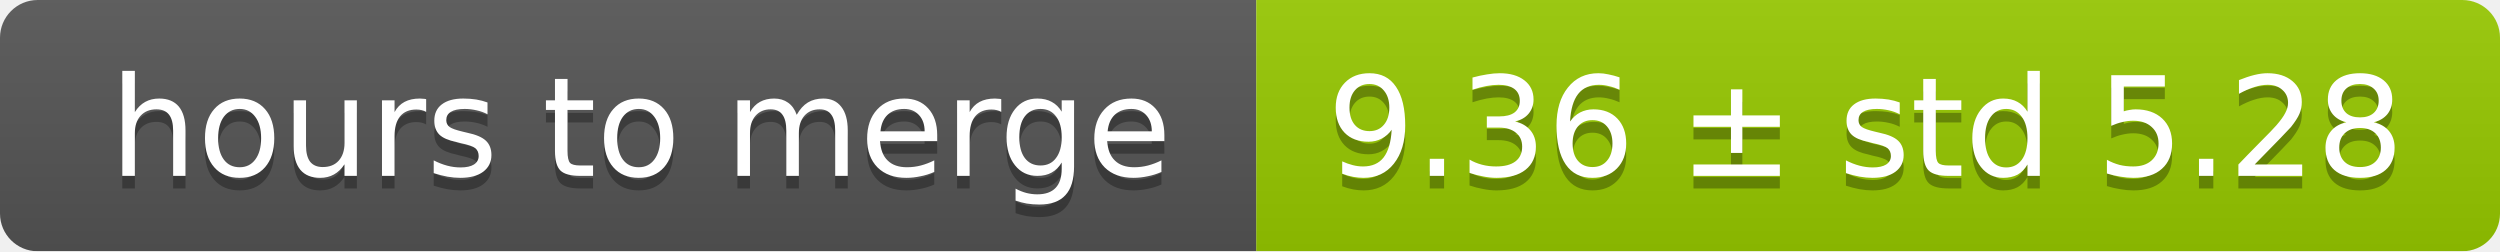
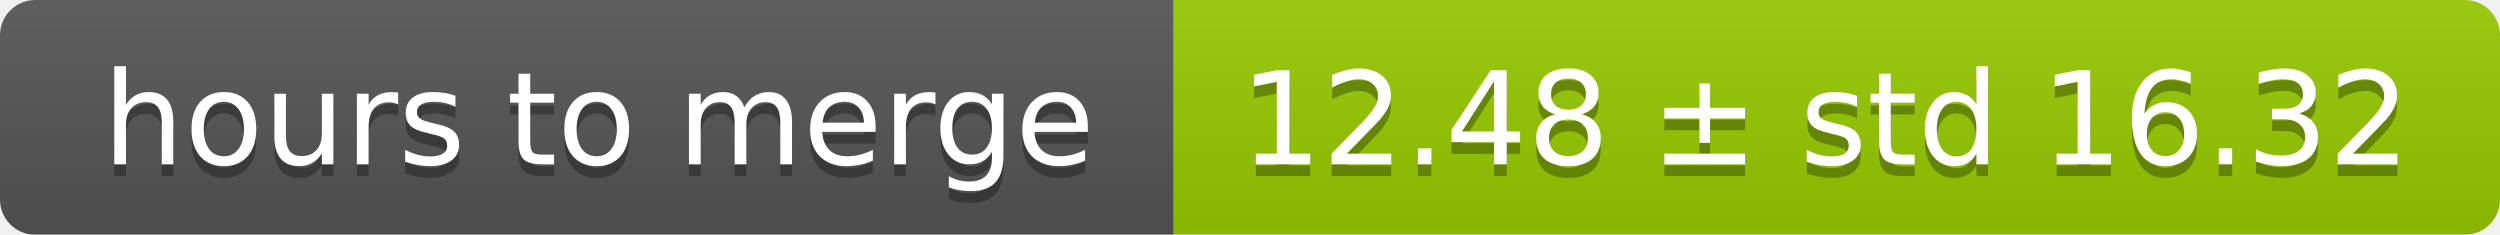
- <svg xmlns="http://www.w3.org/2000/svg" width="199" height="20">
+ <svg xmlns="http://www.w3.org/2000/svg" width="213" height="20">
  <linearGradient id="smooth" x2="0" y2="100%">
    <stop offset="0" stop-color="#bbb" stop-opacity=".1" />
    <stop offset="1" stop-opacity=".1" />
  </linearGradient>
  <mask id="round">
-     <rect width="199" height="20" rx="3" fill="#fff" />
+     <rect width="213" height="20" rx="3" fill="#fff" />
  </mask>
  <g mask="url(#round)">
    <rect width="100" height="20" fill="#555" />
-     <rect x="100" width="99" height="20" fill="#97ca00" />
-     <rect width="199" height="20" fill="url(#smooth)" />
+     <rect x="100" width="113" height="20" fill="#97ca00" />
+     <rect width="213" height="20" fill="url(#smooth)" />
  </g>
  <g fill="#fff" text-anchor="middle" font-family="DejaVu Sans,Verdana,Geneva,sans-serif" font-size="11">
    <text x="51" y="15" fill="#010101" fill-opacity=".3">hours to merge</text>
    <text x="51" y="14">hours to merge</text>
-     <text x="148.5" y="15" fill="#010101" fill-opacity=".3">9.36 ± std 5.28</text>
-     <text x="148.5" y="14">9.36 ± std 5.28</text>
+     <text x="155.5" y="15" fill="#010101" fill-opacity=".3">12.48 ± std 16.32</text>
+     <text x="155.5" y="14">12.48 ± std 16.32</text>
  </g>
</svg>
